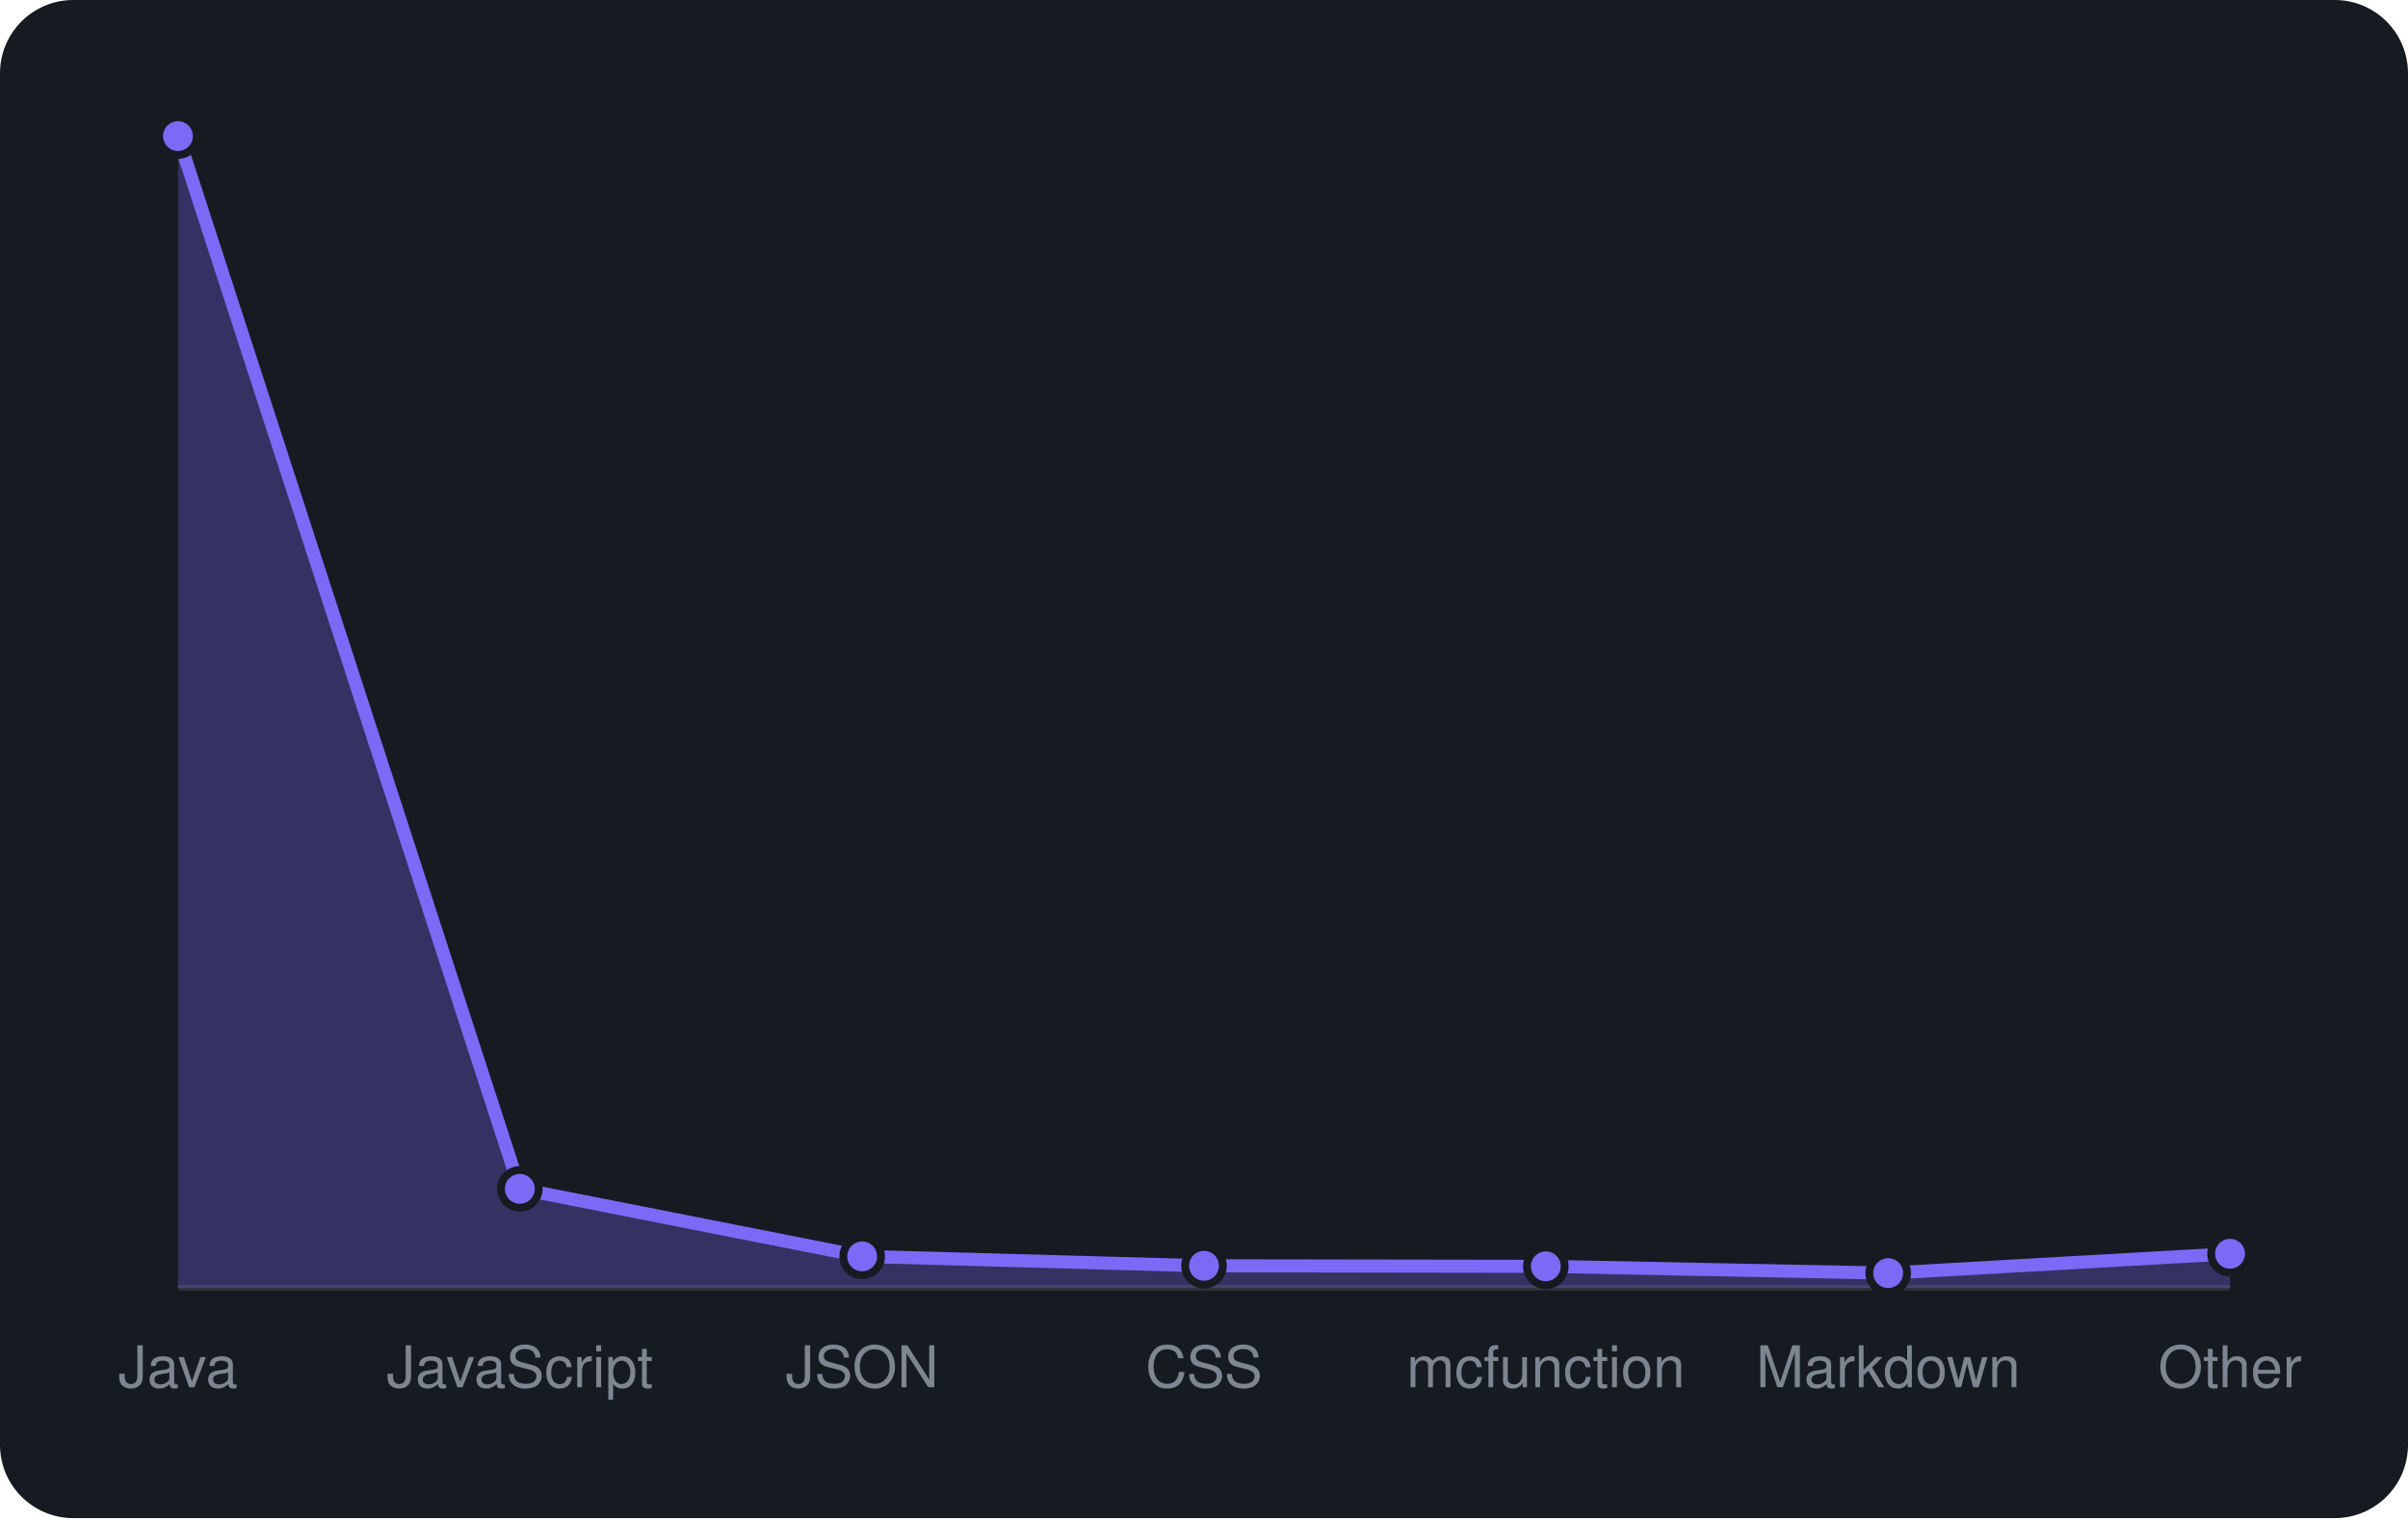
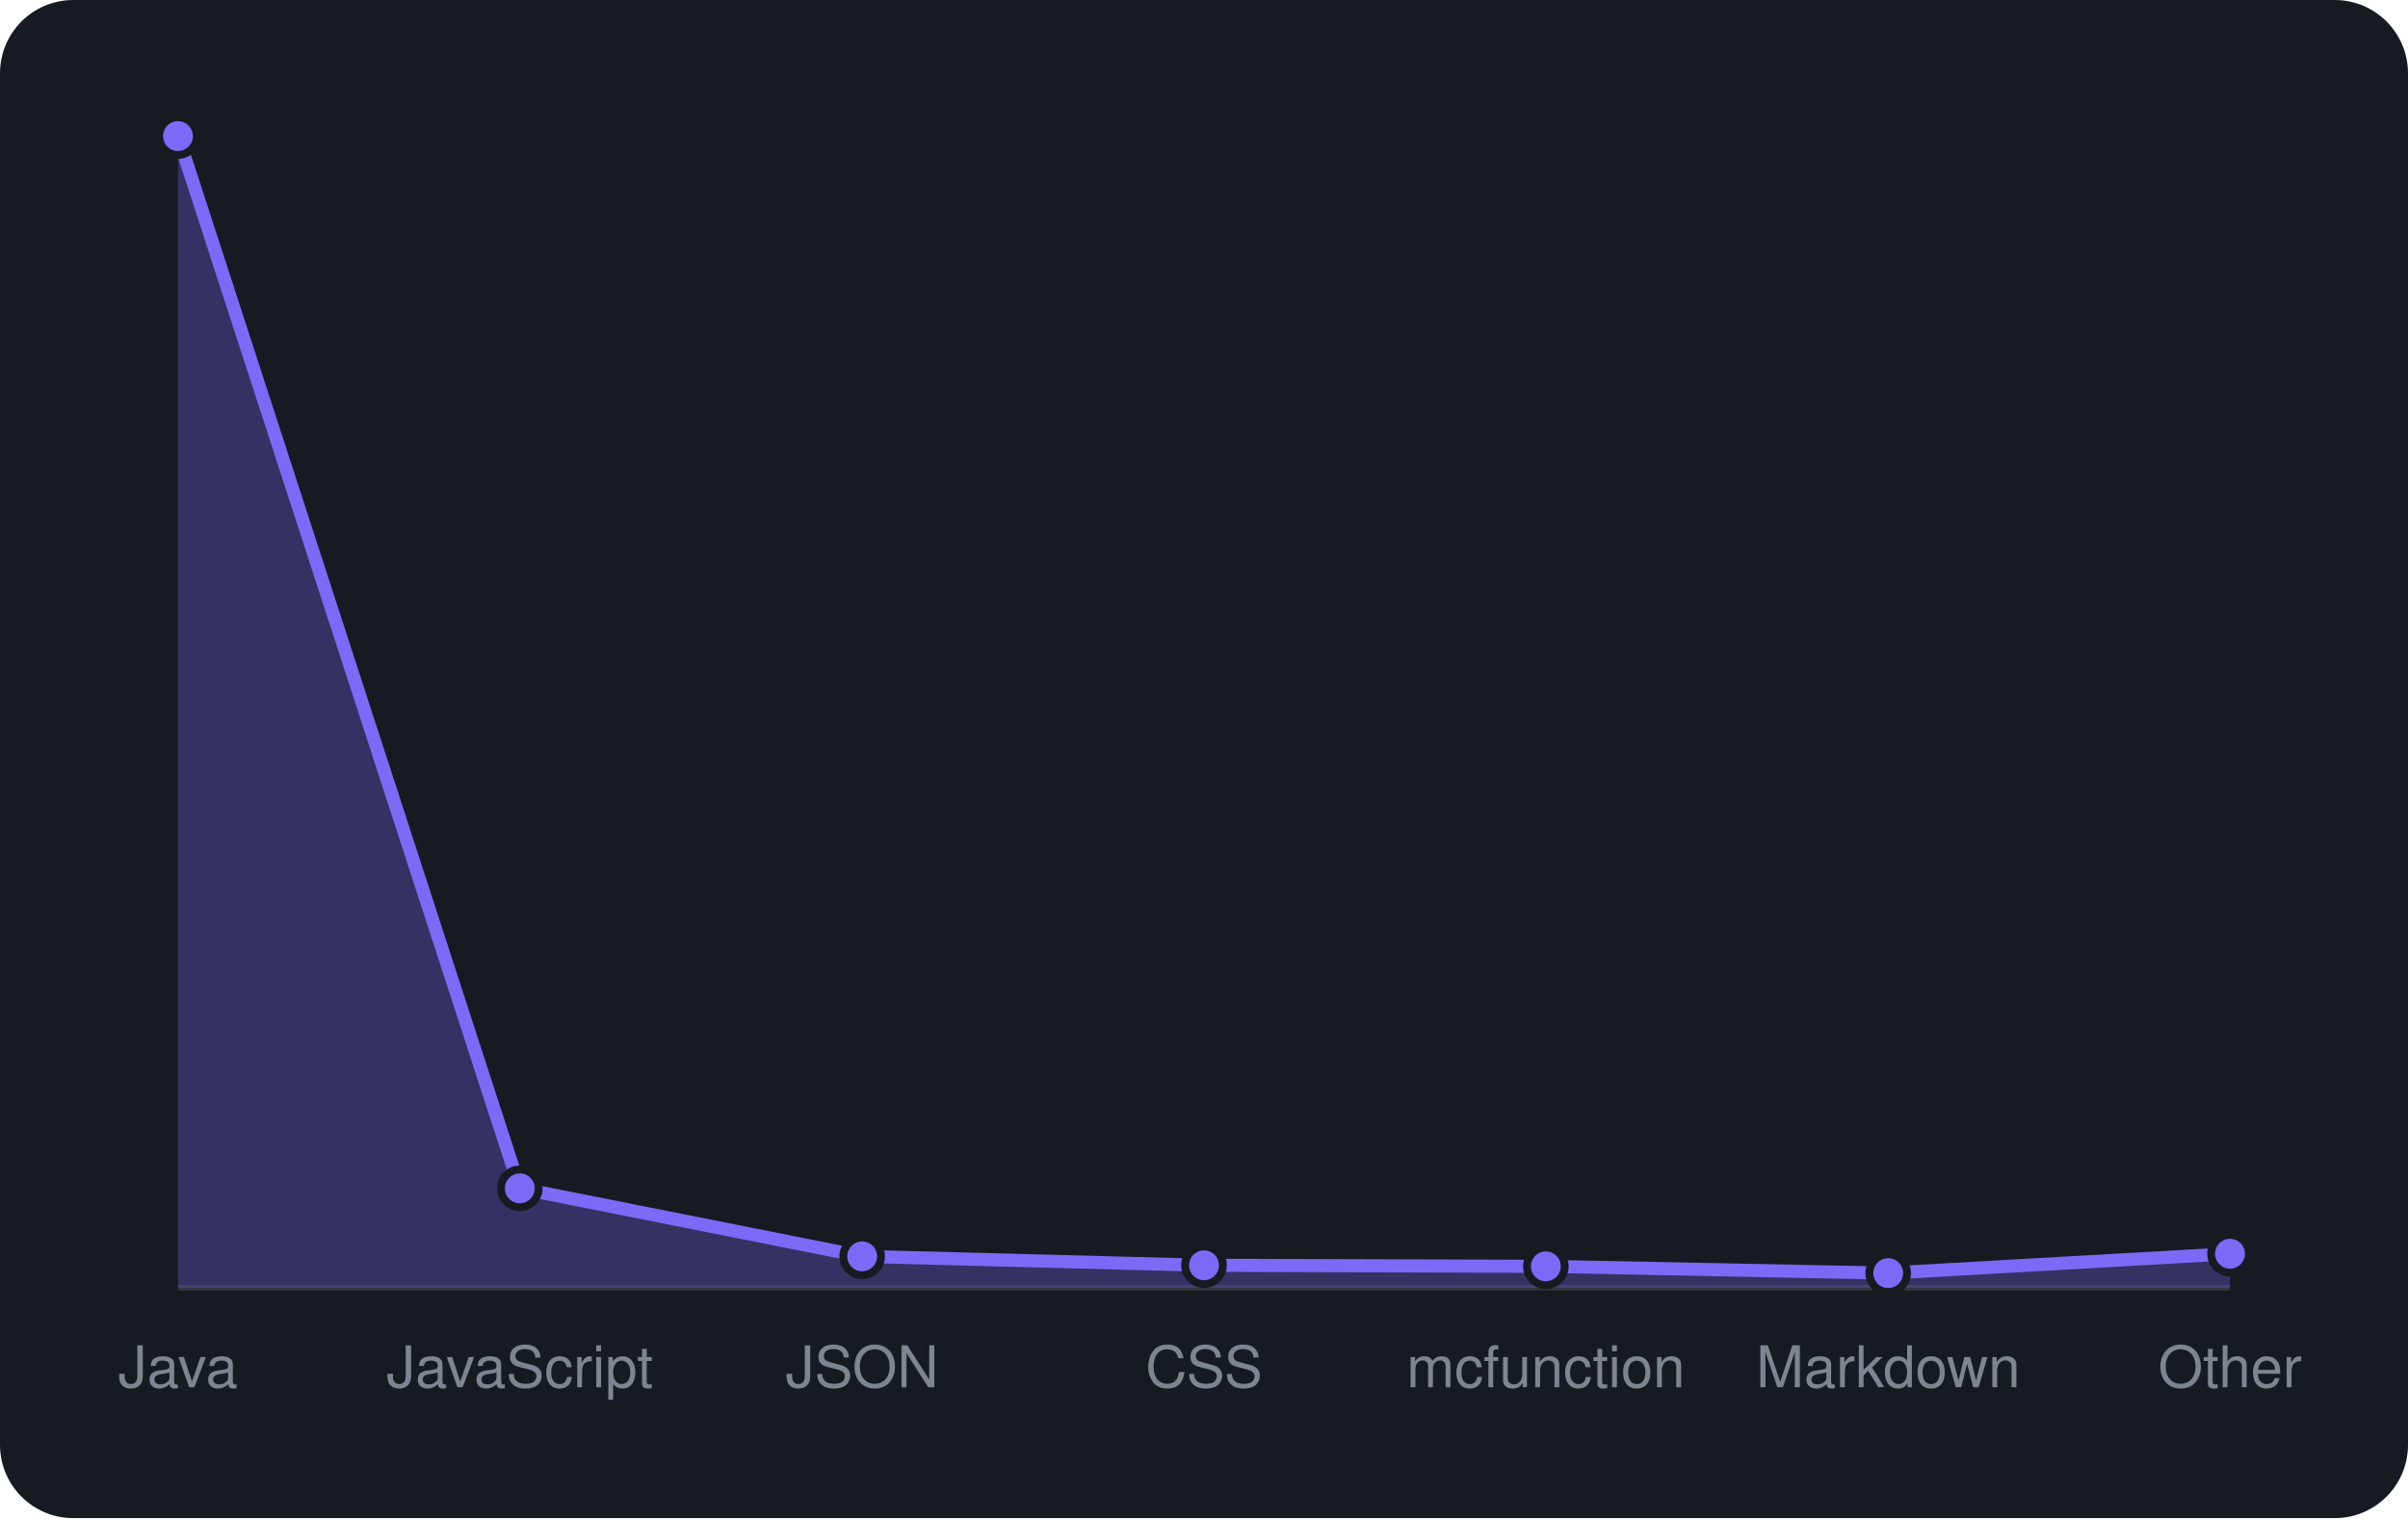
<svg xmlns="http://www.w3.org/2000/svg" viewBox="0 0 460 290" width="460" height="290" font-family="-apple-system,BlinkMacSystemFont,'Segoe UI',Helvetica,Arial,sans-serif">
  <rect width="460" height="290" rx="14" fill="#161b22" />
  <line x1="34" y1="246" x2="426" y2="246" stroke="#30363d" />
-   <path d="M34.0 246 L34.0 26.0L99.3 227.1L164.7 240.0L230.0 241.8L295.3 241.9L360.7 243.2L426.0 239.5 L426.0 246 Z" fill="rgba(124,106,247,0.3)" />
-   <path d="M34.0 26.0L99.3 227.1L164.7 240.0L230.0 241.8L295.3 241.9L360.7 243.2L426.0 239.5" fill="none" stroke="#7c6af7" stroke-width="2.5" stroke-linejoin="round" />
+   <path d="M34.0 246 L34.0 26.0L99.3 227.0L164.7 240.0L230.0 241.7L295.3 241.9L360.7 243.2L426.0 239.5 L426.0 246 Z" fill="rgba(124,106,247,0.3)" />
+   <path d="M34.0 26.0L99.3 227.0L164.7 240.0L230.0 241.7L295.3 241.9L360.7 243.2L426.0 239.5" fill="none" stroke="#7c6af7" stroke-width="2.5" stroke-linejoin="round" />
  <circle cx="34.0" cy="26.0" r="3.6" fill="#7c6af7" stroke="#161b22" stroke-width="1.5" />
-   <circle cx="99.3" cy="227.1" r="3.6" fill="#7c6af7" stroke="#161b22" stroke-width="1.5" />
+   <circle cx="99.3" cy="227.0" r="3.6" fill="#7c6af7" stroke="#161b22" stroke-width="1.5" />
  <circle cx="164.7" cy="240.0" r="3.6" fill="#7c6af7" stroke="#161b22" stroke-width="1.5" />
-   <circle cx="230.0" cy="241.8" r="3.6" fill="#7c6af7" stroke="#161b22" stroke-width="1.5" />
+   <circle cx="230.0" cy="241.7" r="3.6" fill="#7c6af7" stroke="#161b22" stroke-width="1.5" />
  <circle cx="295.3" cy="241.9" r="3.6" fill="#7c6af7" stroke="#161b22" stroke-width="1.5" />
  <circle cx="360.7" cy="243.2" r="3.6" fill="#7c6af7" stroke="#161b22" stroke-width="1.5" />
  <circle cx="426.0" cy="239.5" r="3.6" fill="#7c6af7" stroke="#161b22" stroke-width="1.5" />
  <text x="34.0" y="265" text-anchor="middle" font-size="11" fill="#7d8590">Java</text>
  <text x="99.3" y="265" text-anchor="middle" font-size="11" fill="#7d8590">JavaScript</text>
  <text x="164.7" y="265" text-anchor="middle" font-size="11" fill="#7d8590">JSON</text>
  <text x="230.0" y="265" text-anchor="middle" font-size="11" fill="#7d8590">CSS</text>
  <text x="295.3" y="265" text-anchor="middle" font-size="11" fill="#7d8590">mcfunction</text>
  <text x="360.7" y="265" text-anchor="middle" font-size="11" fill="#7d8590">Markdown</text>
  <text x="426.0" y="265" text-anchor="middle" font-size="11" fill="#7d8590">Other</text>
</svg>
